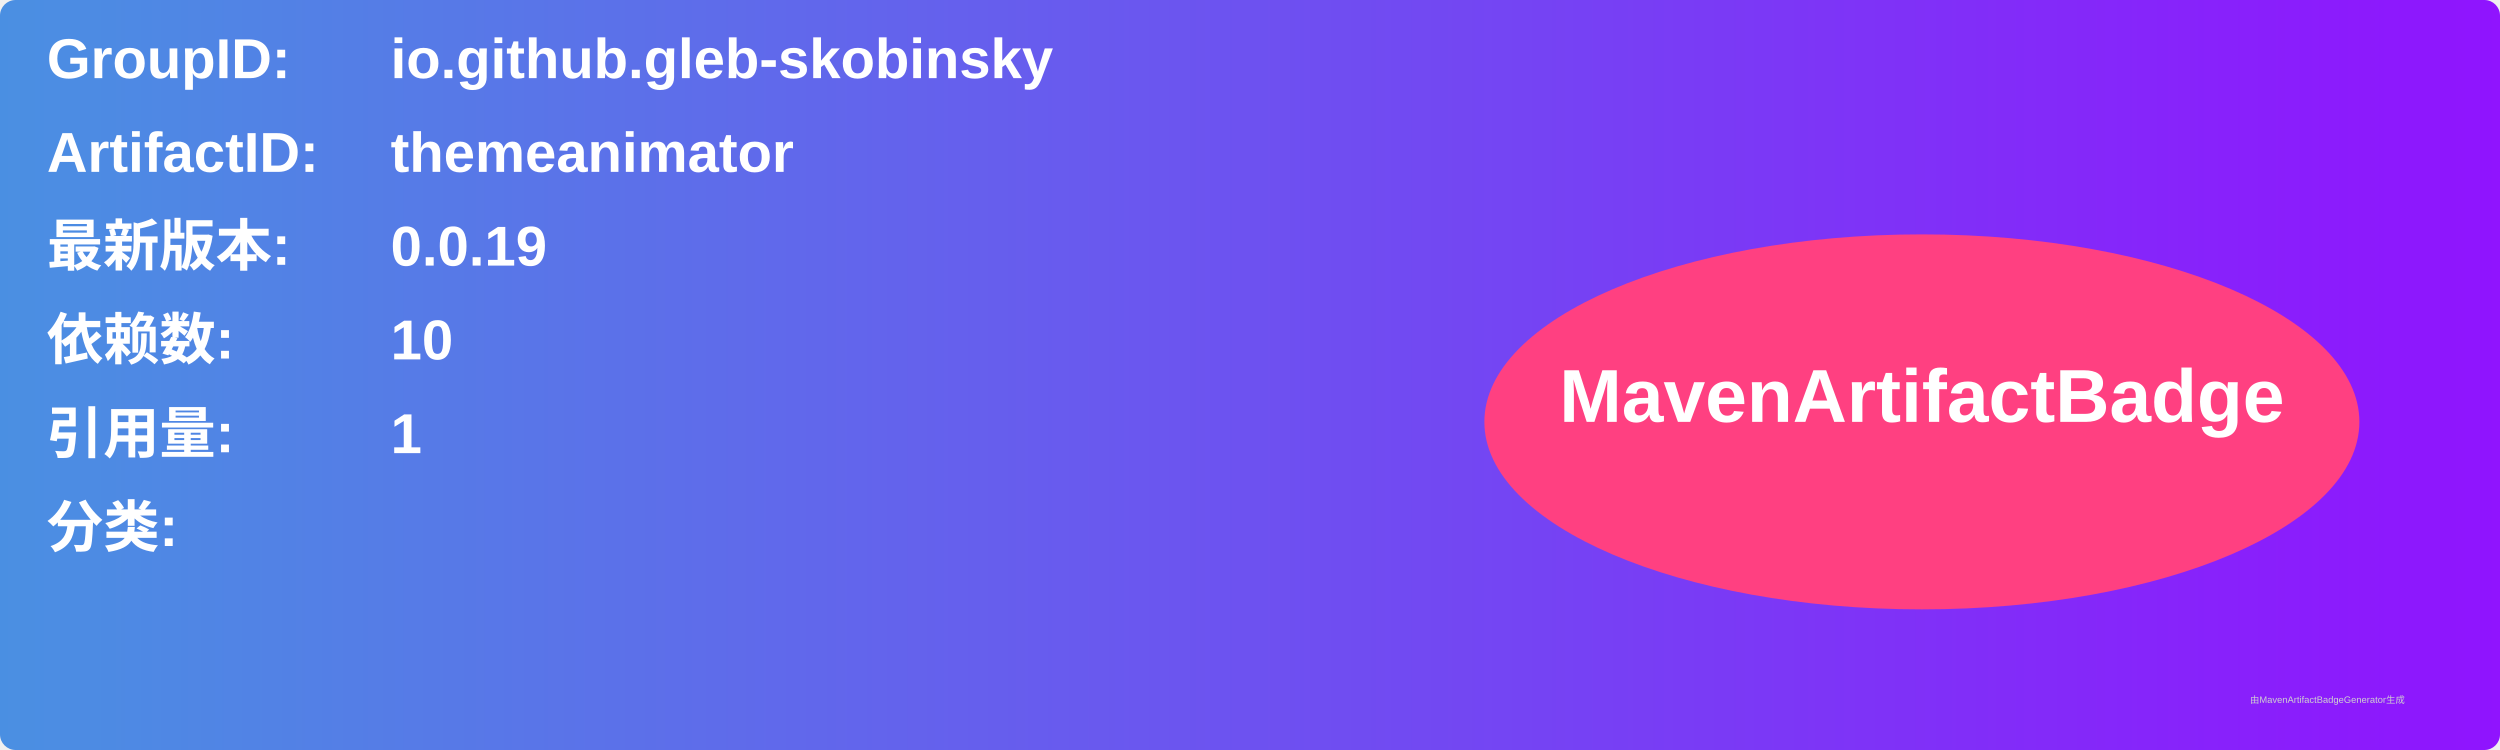
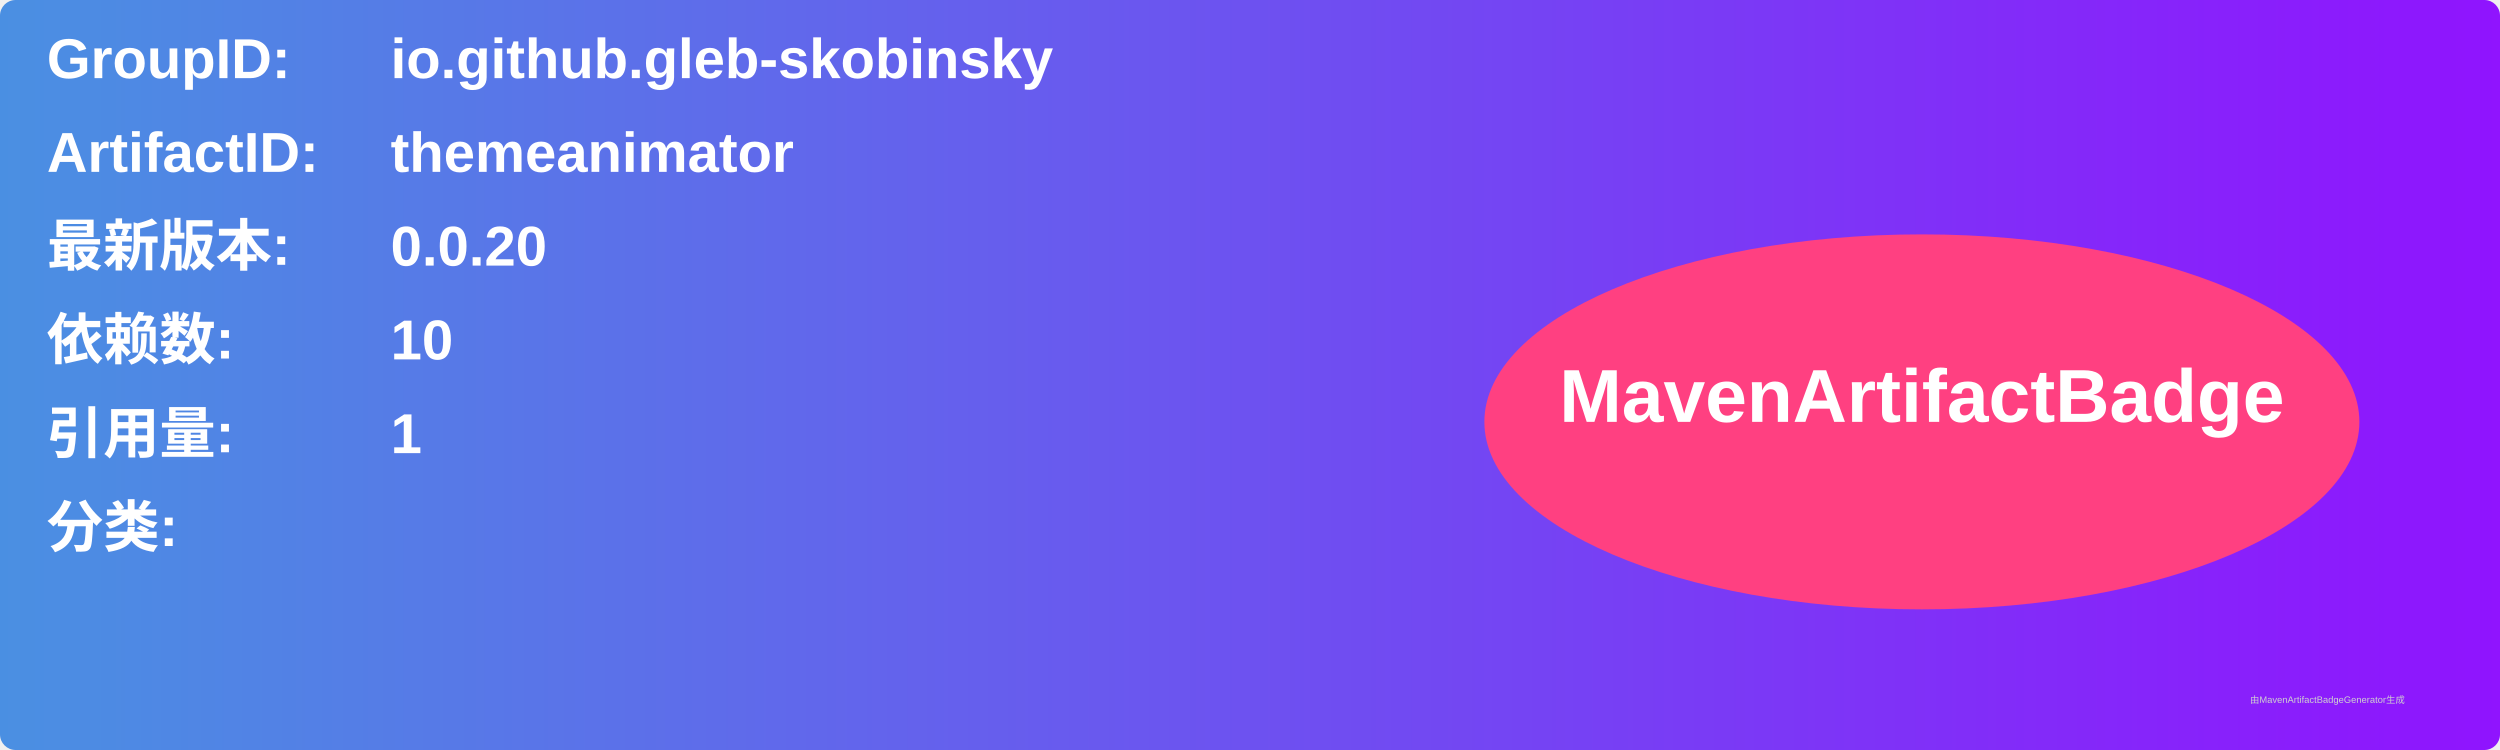
<svg xmlns="http://www.w3.org/2000/svg" width="800" height="240" viewBox="0 0 800 240">
  <linearGradient id="grad" x1="0%" y1="0%" x2="100%" y2="0%">
    <stop offset="0%" stop-color="#4a90e2" />
    <stop offset="100%" stop-color="#9013fe" />
  </linearGradient>
  <rect width="100%" height="100%" rx="5" ry="5" fill="url(#grad)" />
  <g transform="translate(15, 15)">
    <text x="0" y="10" font-family="Arial" font-size="18" fill="white" font-weight="bold" width="260">GroupID:</text>
    <text x="110" y="10" font-family="Arial" font-size="18" fill="white" font-weight="bold" width="460">io.github.gleb-skobinsky</text>
    <text x="0" y="40" font-family="Arial" font-size="18" fill="white" font-weight="bold" width="260">ArtifactID:</text>
    <text x="110" y="40" font-family="Arial" font-size="18" fill="white" font-weight="bold" width="460">themeanimator</text>
    <text x="0" y="70" font-family="Arial" font-size="18" fill="white" font-weight="bold">最新版本:</text>
    <text x="110" y="70" font-family="Arial" font-size="18" fill="white" font-weight="bold">
-       <tspan font-weight="bold">0.0.19</tspan>
+       <tspan font-weight="bold">0.0.20</tspan>
    </text>
    <text x="0" y="100" font-family="Arial" font-size="18" fill="white" font-weight="bold">依赖数: </text>
    <text x="110" y="100" font-family="Arial" font-size="18" fill="white">
      <tspan font-weight="bold">10</tspan>
    </text>
    <text x="0" y="130" font-family="Arial" font-size="18" fill="white" font-weight="bold">引用量: </text>
    <text x="110" y="130" font-family="Arial" font-size="18" fill="white">
      <tspan font-weight="bold">1</tspan>
    </text>
    <text x="0" y="160" font-family="Arial" font-size="18" fill="white" font-weight="bold">分类:</text>
    <text x="10" y="190" font-family="Arial" font-size="10" fill="white">
      <tspan font-weight="bold" />
    </text>
    <ellipse cx="600" cy="120" rx="140" ry="60" fill="#ff4081" />
    <text x="600" y="120" text-anchor="middle" font-family="Arial" font-size="24" fill="white" font-weight="bold">MavenArtifactBadge</text>
  </g>
  <text x="720" y="225" font-family="Arial" font-size="3" fill="#d0d0d0">由MavenArtifactBadgeGenerator生成</text>
</svg>
